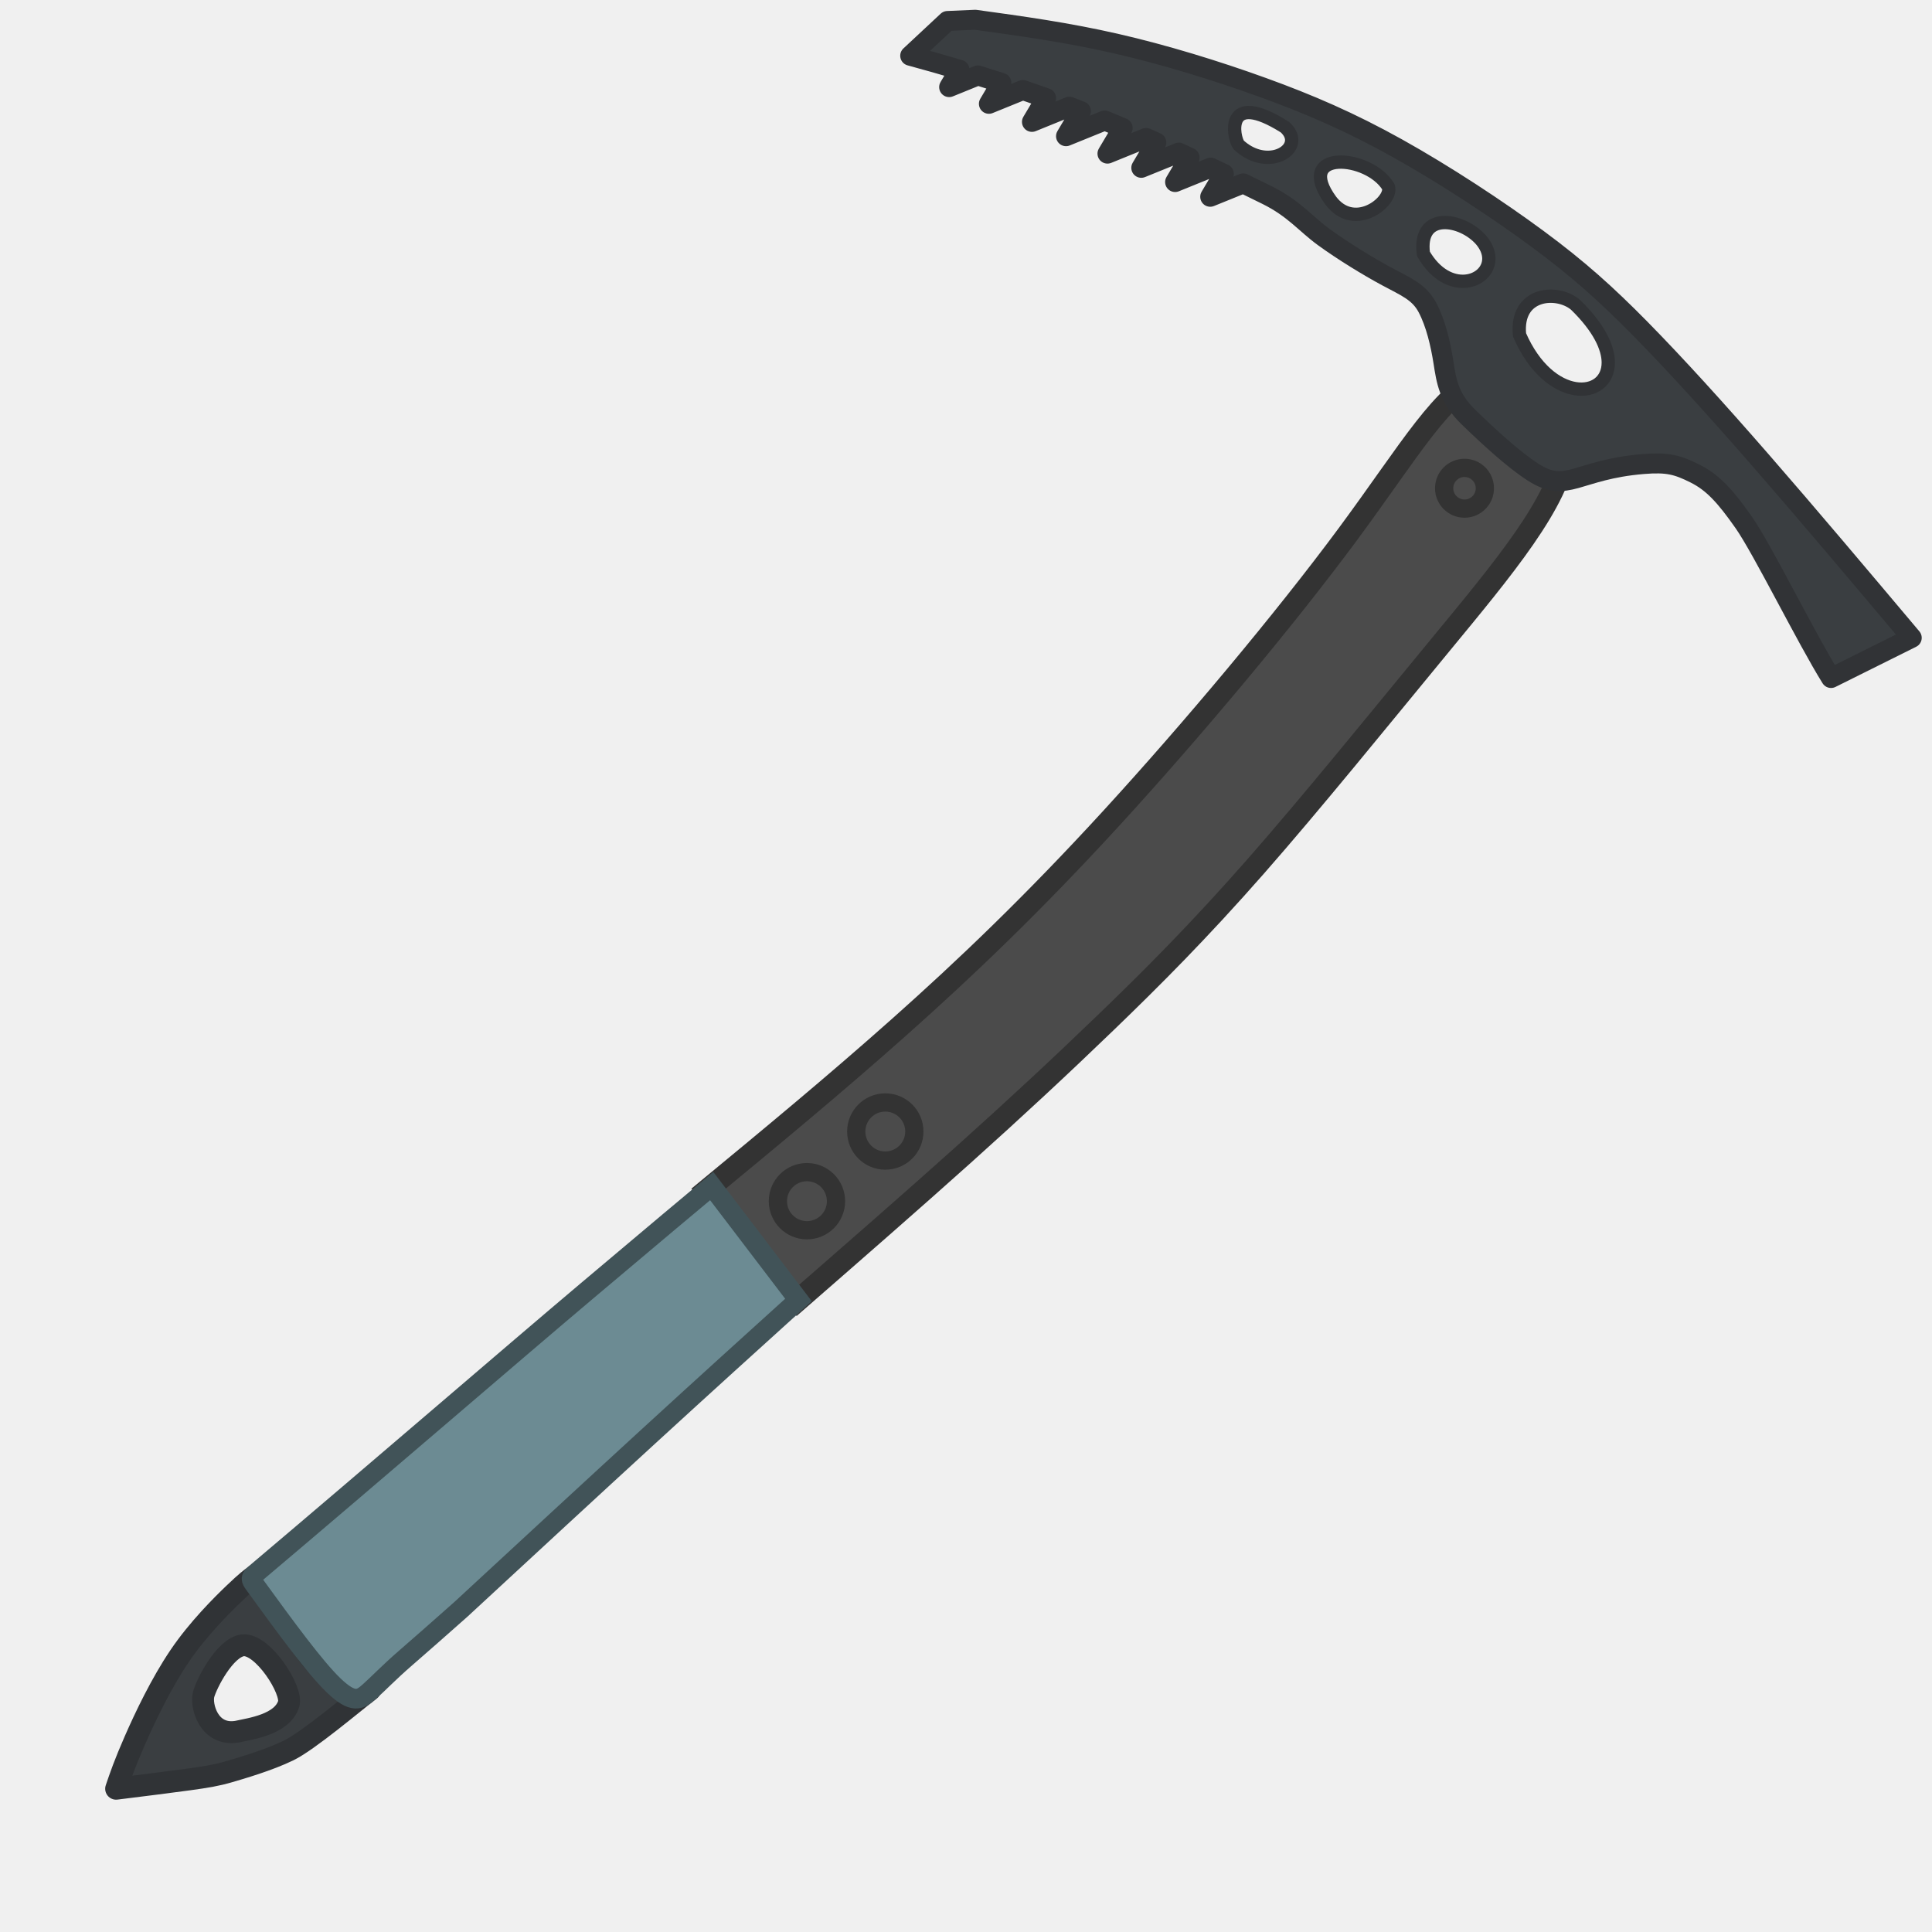
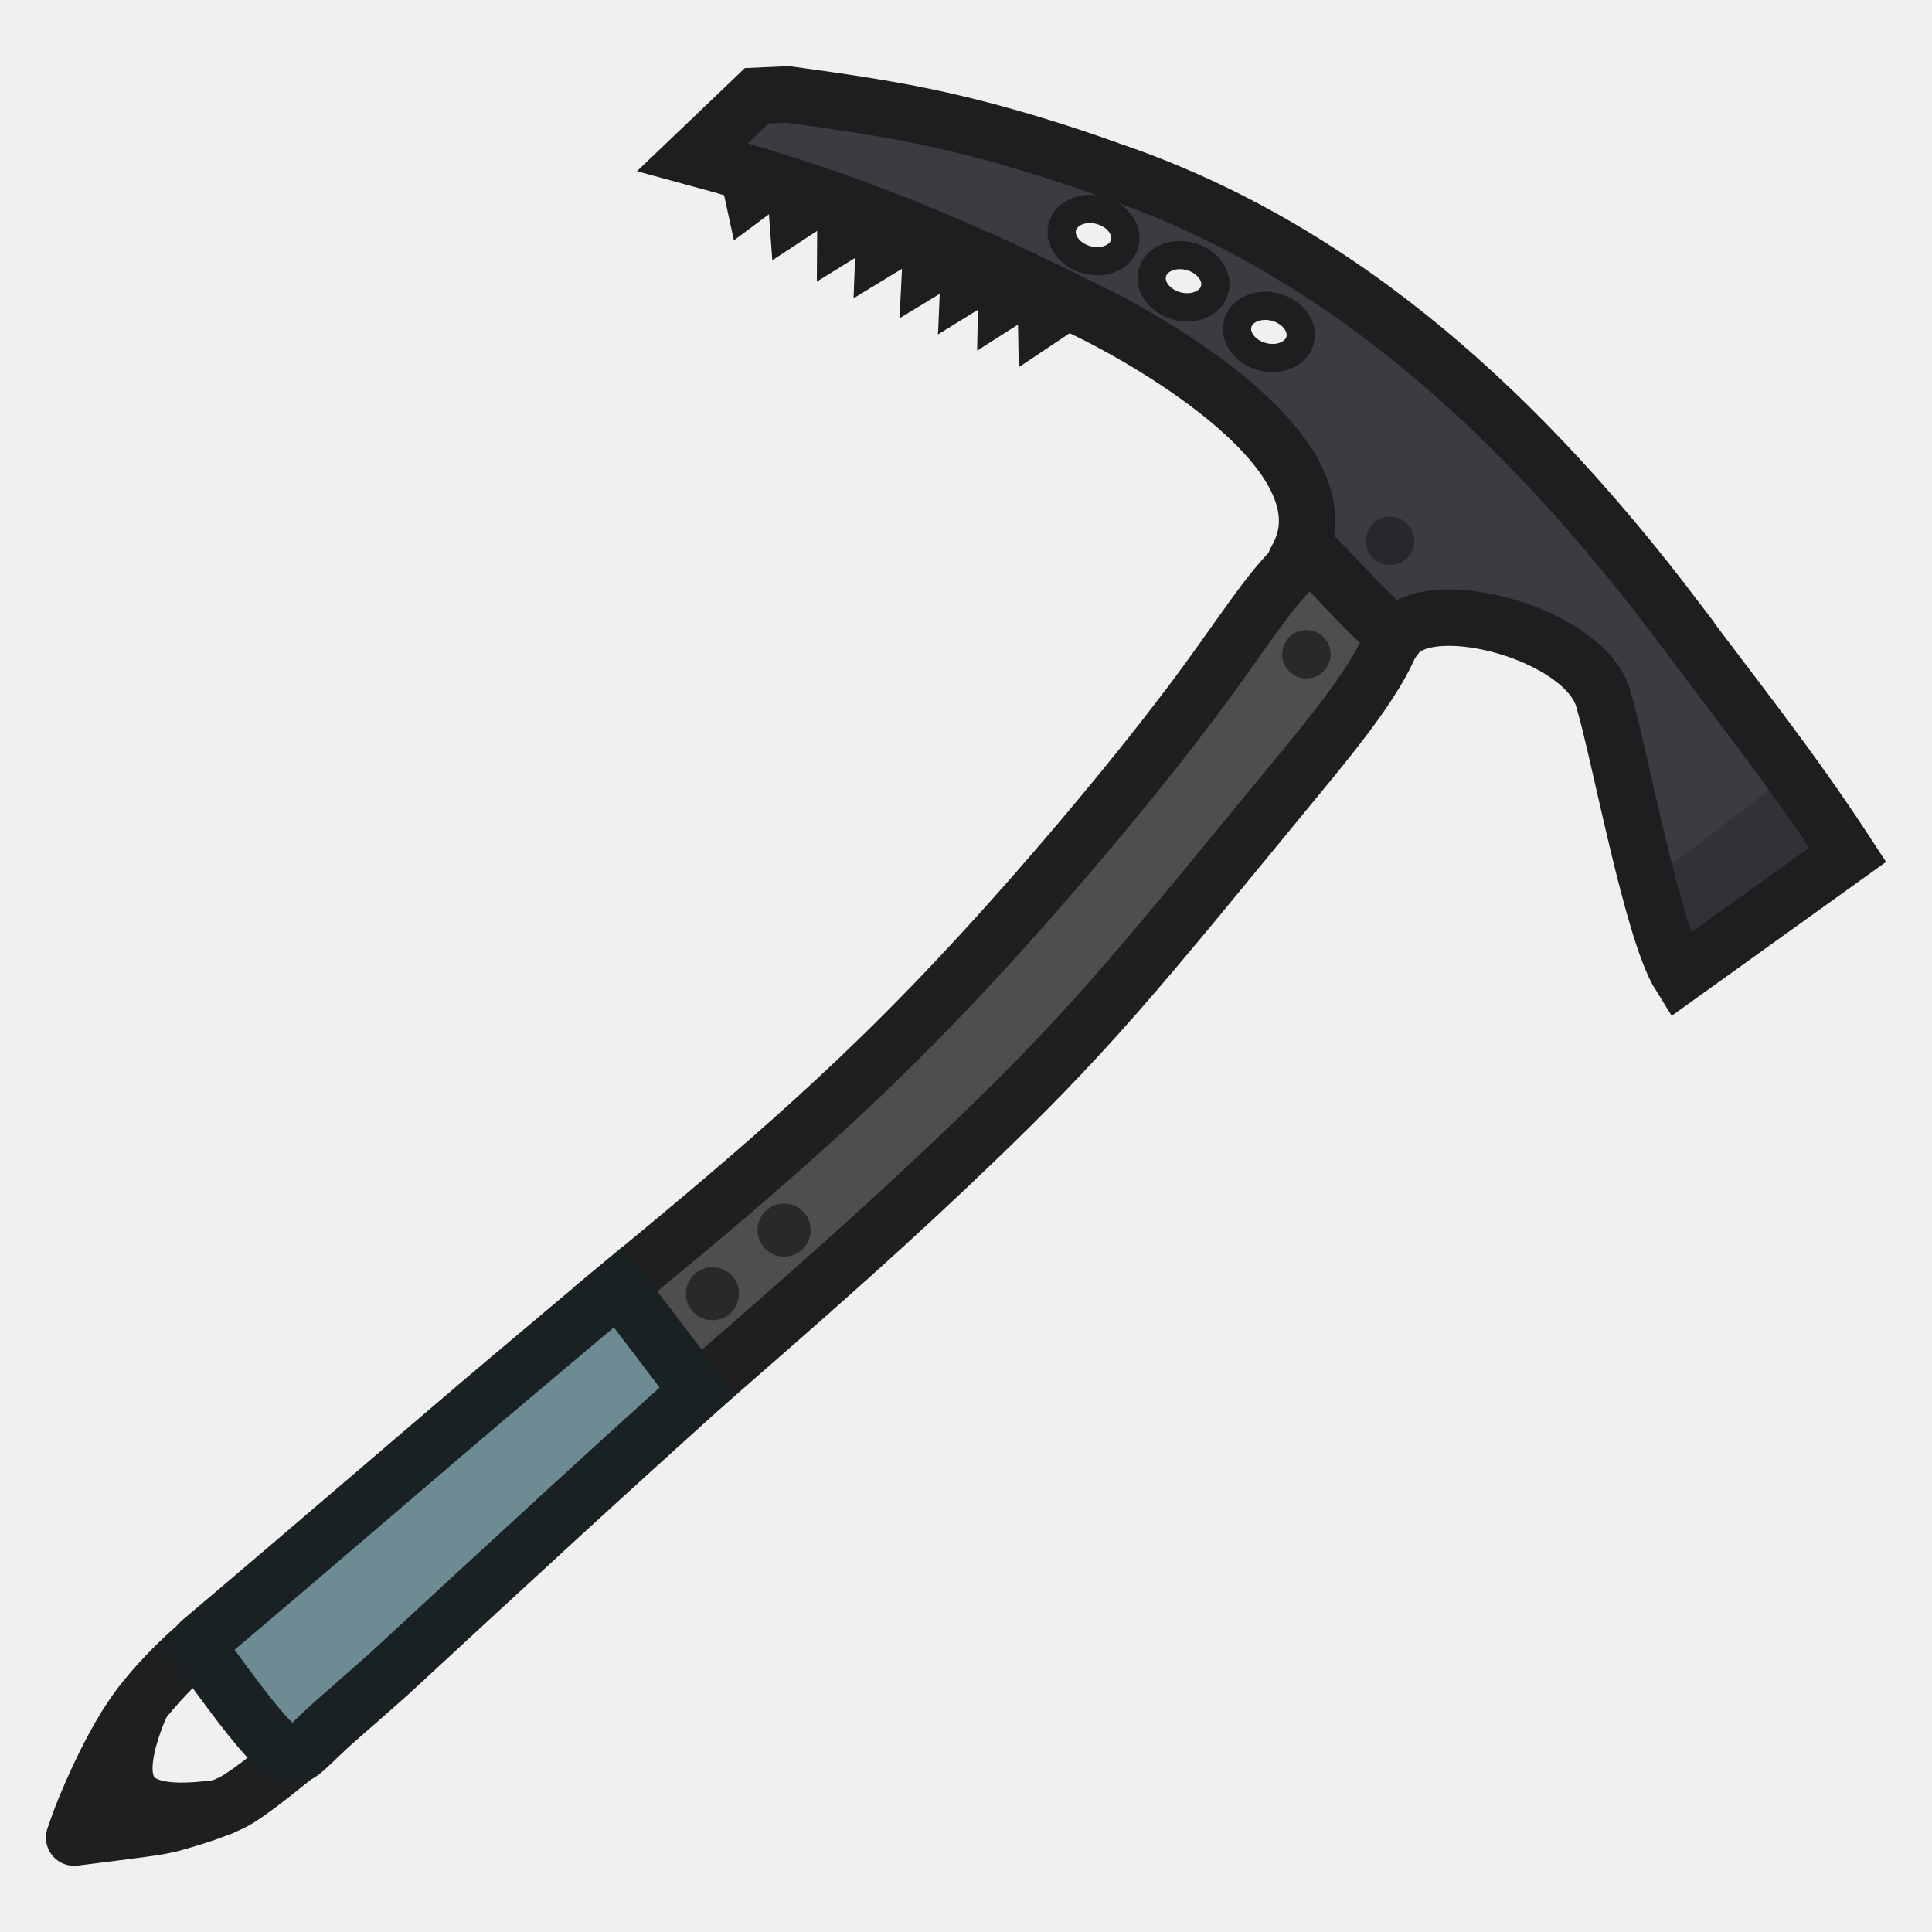
- <svg xmlns="http://www.w3.org/2000/svg" width="137" height="137" viewBox="0 0 137 137" fill="none">
-   <g clip-path="url(#clip0_1654_16)">
-     <path d="M21.9 117.418L18.045 111.749C17.773 111.943 17.501 112.138 16.626 112.973C15.751 113.808 14.037 115.508 12.729 117.444C11.421 119.379 10.283 121.774 9.563 123.417C8.842 125.06 8.538 125.95 8.235 126.841C10.146 126.603 12.057 126.365 13.367 126.185C14.677 126.005 15.387 125.883 16.215 125.641C17.044 125.399 19.046 124.82 20.464 124.128C21.879 123.437 25.05 120.745 26.245 119.829C24.511 119.396 22.965 118.742 21.9 117.418ZM17.208 116.67C18.642 116.521 20.77 119.879 20.472 120.824C20.008 122.298 17.75 122.584 16.79 122.798C14.788 123.113 14.228 120.935 14.441 120.149C14.645 119.396 15.933 116.848 17.208 116.67Z" fill="#3A3E41" stroke="#303336" stroke-width="1.552" stroke-linecap="round" stroke-linejoin="round" />
-     <path d="M56.565 92.223C60.625 88.683 64.684 85.143 68.326 81.876C71.968 78.609 75.191 75.616 78.453 72.469C81.715 69.323 85.015 66.022 89.026 61.456C93.036 56.889 97.756 51.056 102.154 45.717C106.551 40.379 110.626 35.535 111.006 31.899C111.386 28.264 108.07 25.837 105.227 26.743C102.384 27.649 100.012 31.889 95.546 37.922C91.079 43.957 84.516 51.785 78.856 57.964C73.196 64.142 68.437 68.67 63.798 72.8C59.158 76.93 54.638 80.662 50.118 84.394" fill="#4B4B4B" />
-     <path d="M56.565 92.223C60.625 88.683 64.684 85.143 68.326 81.876C71.968 78.609 75.191 75.616 78.453 72.469C81.715 69.323 85.015 66.022 89.026 61.456C93.036 56.889 97.756 51.056 102.154 45.717C106.551 40.379 110.626 35.535 111.006 31.899C111.386 28.264 108.07 25.837 105.227 26.743C102.384 27.649 100.012 31.889 95.546 37.922C91.079 43.957 84.516 51.785 78.856 57.964C73.196 64.142 68.437 68.67 63.798 72.8C59.158 76.93 54.638 80.662 50.118 84.394" stroke="#333333" stroke-width="1.552" stroke-linecap="square" />
-     <path d="M56.62 92.183C53.326 95.164 50.031 98.145 46.04 101.803C42.048 105.46 37.361 109.794 32.674 114.128C31.251 115.388 29.828 116.648 28.721 117.605C27.614 118.563 26.823 119.395 26.181 119.966C25.539 120.538 25.046 120.848 23.647 119.502C22.343 118.248 20.252 115.399 18.107 112.442C17.848 112.085 17.697 111.927 18.023 111.651C27.08 103.997 36.266 96.055 41.621 91.538C47.093 86.922 48.78 85.514 50.467 84.105L56.62 92.183Z" fill="#6C8B93" stroke="#415358" stroke-width="1.395" />
-     <path d="M102.405 34.622C102.405 35.419 103.052 36.066 103.849 36.066C104.647 36.066 105.293 35.419 105.293 34.622C105.293 33.824 104.647 33.178 103.849 33.178C103.052 33.178 102.405 33.824 102.405 34.622Z" fill="#4B4B4B" stroke="#333333" stroke-width="1.293" />
-     <path d="M55.161 85.177C55.161 86.315 56.084 87.238 57.221 87.238C58.359 87.238 59.282 86.315 59.282 85.177C59.282 84.04 58.359 83.117 57.221 83.117C56.084 83.117 55.161 84.04 55.161 85.177Z" fill="#4B4B4B" stroke="#333333" stroke-width="1.293" />
-     <path d="M60.717 80.237C60.717 81.375 61.639 82.297 62.777 82.297C63.915 82.297 64.837 81.375 64.837 80.237C64.837 79.099 63.915 78.177 62.777 78.177C61.639 78.177 60.717 79.099 60.717 80.237Z" fill="#4B4B4B" stroke="#333333" stroke-width="1.293" />
-     <path d="M135.563 45.228C131.881 40.857 128.198 36.487 124.92 32.724C121.642 28.96 118.769 25.804 116.341 23.335C113.913 20.867 111.931 19.086 109.057 16.961C106.184 14.837 102.421 12.368 99.082 10.507C95.744 8.646 92.83 7.391 89.532 6.197C86.234 5.004 82.552 3.871 79.092 3.082C75.632 2.293 72.395 1.847 69.157 1.402L67.187 1.488L64.544 3.952C65.762 4.281 66.917 4.612 68.037 4.945L67.305 6.177L69.344 5.349C69.906 5.523 70.466 5.697 71.008 5.873L70.124 7.361L72.533 6.383C73.09 6.572 73.64 6.763 74.18 6.957L73.177 8.643L75.831 7.566C76.106 7.67 76.378 7.775 76.649 7.88L75.593 9.658L78.338 8.544C78.766 8.717 79.188 8.898 79.611 9.076L78.532 10.893L81.27 9.782C81.511 9.887 81.754 9.999 81.996 10.106L80.93 11.9L83.59 10.821C83.842 10.937 84.101 11.06 84.355 11.179L83.328 12.908L85.848 11.885C86.161 12.034 86.468 12.175 86.784 12.328L85.818 13.953L88.159 13.004C88.717 13.277 89.262 13.541 89.836 13.826C91.776 14.79 92.547 15.849 93.883 16.82C95.218 17.791 96.998 18.884 98.354 19.613C99.71 20.341 100.64 20.705 101.227 21.818C101.814 22.931 102.155 24.401 102.357 25.696C102.559 26.991 102.722 28.209 104.117 29.565C105.514 30.92 107.33 32.6 108.726 33.49C111.139 35.028 111.795 33.295 116.524 32.906C118.244 32.764 118.947 32.956 120.202 33.584C121.456 34.211 122.346 35.182 123.662 37.063C124.977 38.945 128.101 45.285 129.841 48.077L135.563 45.228ZM114.044 25.696C114.06 28.373 109.871 28.638 107.751 23.746C107.452 20.733 110.416 20.512 111.716 21.609C113.387 23.231 114.038 24.648 114.044 25.696ZM105.576 18.303C105.616 20.045 102.682 21.026 100.936 17.999C100.528 14.957 103.663 15.467 105.022 17.016C105.399 17.459 105.567 17.901 105.576 18.303ZM98.481 13.443C98.462 14.501 95.972 16.34 94.365 14.226C91.701 10.567 97.063 10.942 98.451 13.243C98.471 13.305 98.481 13.372 98.481 13.443ZM91.589 9.836C91.714 11.003 89.582 11.889 87.842 10.283C87.437 9.76 86.781 6.284 91.109 9.011C91.411 9.283 91.56 9.567 91.589 9.836Z" fill="#3A3E41" />
-     <path d="M107.751 23.746C109.872 28.638 114.06 28.373 114.045 25.696C114.038 24.648 113.387 23.231 111.716 21.609C110.416 20.512 107.453 20.733 107.751 23.746Z" stroke="#313336" stroke-width="0.944" stroke-linecap="round" stroke-linejoin="round" />
-     <path d="M100.936 17.999C102.683 21.027 105.616 20.045 105.576 18.303C105.567 17.901 105.399 17.459 105.023 17.016C103.663 15.467 100.529 14.957 100.936 17.999Z" stroke="#313336" stroke-width="0.944" stroke-linecap="round" stroke-linejoin="round" />
-     <path d="M94.365 14.226C95.972 16.34 98.462 14.502 98.482 13.443C98.482 13.372 98.471 13.305 98.451 13.243C97.063 10.942 91.702 10.567 94.365 14.226Z" stroke="#313336" stroke-width="0.944" stroke-linecap="round" stroke-linejoin="round" />
-     <path d="M87.843 10.283C89.582 11.889 91.715 11.003 91.589 9.836C91.561 9.567 91.411 9.283 91.109 9.012C86.781 6.284 87.437 9.761 87.843 10.283Z" stroke="#313336" stroke-width="0.944" stroke-linecap="round" stroke-linejoin="round" />
-     <path d="M124.92 32.724C128.198 36.487 131.881 40.857 135.563 45.228L129.841 48.077C128.101 45.285 124.977 38.945 123.662 37.063C122.346 35.182 121.456 34.211 120.202 33.584C118.947 32.956 118.244 32.764 116.524 32.906C111.795 33.295 111.139 35.028 108.726 33.49C107.33 32.6 105.514 30.92 104.117 29.565C102.722 28.209 102.559 26.991 102.357 25.696C102.155 24.401 101.814 22.931 101.227 21.818C100.64 20.705 99.71 20.341 98.354 19.613C96.998 18.884 95.218 17.791 93.883 16.82C92.547 15.849 91.776 14.79 89.836 13.826C89.262 13.541 88.717 13.277 88.159 13.004L85.818 13.953L86.784 12.328C86.468 12.175 86.161 12.034 85.848 11.885L83.328 12.908L84.355 11.179C84.101 11.06 83.842 10.937 83.59 10.821L80.93 11.9L81.996 10.106C81.754 9.999 81.511 9.887 81.27 9.782L78.532 10.893L79.611 9.076C79.188 8.898 78.766 8.717 78.338 8.544L75.593 9.658L76.649 7.88C76.378 7.775 76.106 7.67 75.831 7.566L73.177 8.643L74.18 6.957C73.64 6.763 73.09 6.572 72.533 6.383L70.124 7.361L71.008 5.873C70.466 5.697 69.906 5.523 69.344 5.349L67.305 6.177L68.037 4.945C66.917 4.612 65.762 4.281 64.544 3.952L67.187 1.488L69.157 1.402L69.158 1.402C72.395 1.848 75.632 2.293 79.092 3.082C82.552 3.871 86.234 5.004 89.532 6.197C92.83 7.391 95.744 8.646 99.082 10.507C102.421 12.368 106.184 14.837 109.057 16.961C111.931 19.086 113.913 20.867 116.341 23.335C118.769 25.804 121.642 28.96 124.92 32.724Z" stroke="#313336" stroke-width="1.416" stroke-linecap="round" stroke-linejoin="round" />
-   </g>
-   <defs>
+ <svg xmlns="http://www.w3.org/2000/svg" width="137" height="137" viewBox="0 0 137 137" fill="none" version="1.1" id="svg13">
+   <defs id="defs13">
    <clipPath id="clip0_1654_16">
-       <rect width="136" height="136" fill="white" transform="translate(0.5 0.5)" />
+       <rect width="136" height="136" fill="white" transform="translate(0.5 0.5)" id="rect13" />
    </clipPath>
  </defs>
+   <g id="g13" transform="translate(-2.933533,0.166373)">
+     <path d="m 20.68,121.53 -3.523,-5.181 c -0.248,0.177 -0.497,0.355 -1.297,1.119 -0.8,0.763 -2.365,2.317 -3.561,4.086 -1.196,1.768 -2.235,3.957 -2.894,5.458 -0.659,1.501 -0.936,2.315 -1.214,3.129 1.747,-0.218 3.493,-0.435 4.691,-0.599 1.197,-0.164 1.846,-0.276 2.603,-0.497 0.757,-0.221 2.587,-0.75 3.883,-1.383 1.294,-0.631 4.191,-3.092 5.284,-3.929 -1.585,-0.396 -2.998,-0.993 -3.971,-2.203 z" fill="#3a3e41" stroke="#303336" stroke-width="1.552" stroke-linecap="round" stroke-linejoin="round" id="path1-1-7" style="fill:none;stroke:#1d1f20;stroke-width:4;stroke-dasharray:none;stroke-opacity:1" clip-path="none" />
+     <path d="m 52.36,98.506 c 3.71,-3.235 7.421,-6.47 10.749,-9.455 3.328,-2.985 6.274,-5.721 9.255,-8.596 2.981,-2.876 5.997,-5.892 9.662,-10.065 3.665,-4.173 7.979,-9.504 11.998,-14.382 4.018,-4.879 7.743,-9.305 8.09,-12.628 0.347,-3.322 -2.683,-5.54 -5.281,-4.712 -2.598,0.828 -4.766,4.702 -8.848,10.216 -4.082,5.514 -10.079,12.668 -15.252,18.314 -5.173,5.646 -9.522,9.784 -13.762,13.558 -4.24,3.774 -8.371,7.185 -12.502,10.595" fill="#4b4b4b" id="path2-72-1" style="stroke-width:4;stroke-dasharray:none" clip-path="none" />
+     <path d="m 52.36,98.506 c 3.71,-3.235 7.421,-6.47 10.749,-9.455 3.328,-2.985 6.274,-5.721 9.255,-8.596 2.981,-2.876 5.997,-5.892 9.662,-10.065 3.665,-4.173 7.979,-9.504 11.998,-14.382 4.018,-4.879 7.743,-9.305 8.09,-12.628 0.347,-3.322 -2.683,-5.54 -5.281,-4.712 -2.598,0.828 -4.766,4.702 -8.848,10.216 -4.082,5.514 -10.079,12.668 -15.252,18.314 -5.173,5.646 -9.522,9.784 -13.762,13.558 -4.24,3.774 -8.371,7.185 -12.502,10.595" stroke="#333333" stroke-width="1.552" stroke-linecap="square" id="path3-3-5" style="fill:#4e4e4e;fill-opacity:1;stroke:#1f1f1f;stroke-width:4;stroke-dasharray:none;stroke-opacity:1" clip-path="none" />
+     <path d="m 52.411,98.47 c -3.011,2.724 -6.022,5.448 -9.67,8.791 -3.648,3.342 -7.931,7.302 -12.215,11.263 -1.3,1.151 -2.601,2.303 -3.613,3.177 -1.012,0.875 -1.735,1.636 -2.322,2.158 -0.587,0.523 -1.037,0.806 -2.315,-0.424 -1.192,-1.146 -3.103,-3.75 -5.063,-6.452 -0.237,-0.326 -0.375,-0.471 -0.077,-0.723 8.277,-6.995 16.673,-14.252 21.567,-18.38 5,-4.218 6.542,-5.505 8.084,-6.792 z" fill="#6c8b93" stroke="#415358" stroke-width="1.395" id="path4-06-9" style="stroke:#1a2123;stroke-width:4;stroke-dasharray:none;stroke-opacity:1" clip-path="none" />
+     <path d="m 93.857,46.229 c 0,0.948 0.769,1.716 1.716,1.716 0.949,0 1.716,-0.768 1.716,-1.716 0,-0.948 -0.768,-1.716 -1.716,-1.716 -0.947,0 -1.716,0.768 -1.716,1.716 z" fill="#4b4b4b" stroke="#333333" stroke-width="1.293" id="path5-0-1" style="fill:#292929;fill-opacity:1;stroke:none;stroke-width:5.202;stroke-dasharray:none" clip-path="none" />
+     <path d="m 51.574,91.572 c 0,1.04 0.843,1.883 1.883,1.883 1.04,0 1.883,-0.843 1.883,-1.883 0,-1.04 -0.843,-1.883 -1.883,-1.883 -1.04,0 -1.883,0.843 -1.883,1.883 z" fill="#4b4b4b" stroke="#333333" stroke-width="1.293" id="path6-48-5" style="fill:#292929;fill-opacity:1;stroke:none;stroke-width:4;stroke-dasharray:none" clip-path="none" />
+     <path d="m 56.651,87.057 c 0,1.04 0.843,1.883 1.883,1.883 1.04,0 1.883,-0.843 1.883,-1.883 0,-1.04 -0.843,-1.883 -1.883,-1.883 -1.04,0 -1.883,0.843 -1.883,1.883 z" fill="#4b4b4b" stroke="#333333" stroke-width="1.293" id="path7-0-0" style="fill:#292929;fill-opacity:1;stroke:none;stroke-width:4;stroke-dasharray:none" clip-path="none" />
+     <path id="path8-3-0" clip-path="none" style="fill:#3a3c40;fill-opacity:1;stroke-width:4;stroke-dasharray:none" d="m 58.807,6.532 -2.219,0.096 -4.544,4.343 c 1.371,0.371 2.671,0.744 3.932,1.119 l -0.825,1.387 2.295,-0.932 c 0.633,0.195 1.263,0.391 1.872,0.589 l -0.994,1.674 2.713,-1.101 c 0.626,0.214 1.246,0.43 1.853,0.648 l -1.128,1.897 2.986,-1.212 c 0.309,0.117 0.615,0.235 0.921,0.354 l -1.189,2.001 3.092,-1.255 c 0.481,0.195 0.957,0.399 1.433,0.6 l -1.216,2.045 3.083,-1.251 c 0.272,0.119 0.544,0.245 0.816,0.366 l -1.199,2.019 2.995,-1.215 c 0.285,0.131 0.576,0.27 0.862,0.403 l -1.157,1.947 2.836,-1.151 c 0.352,0.168 0.699,0.325 1.055,0.498 l -1.089,1.829 2.636,-1.069 c 0.627,0.308 1.241,0.605 1.887,0.926 2.184,1.085 3.054,2.278 4.557,3.372 1.503,1.093 3.507,2.323 5.034,3.143 1.526,0.82 2.574,1.23 3.234,2.483 0.661,1.253 1.043,2.908 1.271,4.366 0.227,1.458 0.411,2.827 1.981,4.353 1.573,1.526 3.617,3.417 5.189,4.419 2.716,1.732 3.455,-0.218 8.778,-0.657 1.936,-0.16 1.527,1.332 2.94,2.038 1.412,0.706 2.413,1.8 3.895,3.918 1.48,2.118 3.289,14.98 5.248,18.123 l 11.315,-7.202 C 129.812,55.523 124.487,46.679 120.797,42.443 110.283,28.914 98.001,17.917 81.744,11.929 78.031,10.585 73.885,9.31 69.99,8.422 66.095,7.533 62.451,7.033 58.807,6.532 Z m 20.645,8.399 h 0.002 c 0.034,5.95e-4 0.067,0.004 0.1,0.004 0.286,0.009 0.567,0.07 0.839,0.155 l -0.002,0.002 c 0.311,0.098 0.496,0.306 0.58,0.557 0.232,-0.31 0.356,-0.568 0.088,-0.651 0.08,0.013 0.147,0.03 0.245,0.071 0.283,0.121 0.51,0.322 0.698,0.562 0.38,0.505 0.879,1.187 0.764,1.86 -0.038,0.228 -0.224,0.403 -0.336,0.605 -0.253,0.212 -0.202,0.149 -0.469,0.327 -0.063,0.034 -0.126,0.069 -0.191,0.097 -0.348,0.154 -0.732,0.185 -1.108,0.157 -0.26,-0.034 -0.409,-0.043 -0.664,-0.13 -0.526,-0.185 -0.873,-0.461 -1.201,-0.905 -0.07,-0.111 -0.148,-0.217 -0.211,-0.332 -0.084,-0.153 -0.15,-0.325 -0.203,-0.493 -0.03,-0.089 -0.066,-0.176 -0.08,-0.268 -0.03,-0.173 -0.098,-0.357 -0.046,-0.525 0.094,-0.305 0.309,-0.559 0.464,-0.839 0.212,-0.082 0.418,-0.176 0.635,-0.241 0.03,-0.009 0.065,-0.013 0.098,-0.013 z m 1.382,0.034 c 0.025,9.14e-4 0.034,0.002 0.052,0.002 0.008,4.25e-4 0.017,0.003 0.021,0.004 -0.025,-0.001 -0.049,-0.003 -0.073,-0.004 z m 0.157,1.451 c -0.013,0 -0.025,0.001 -0.038,0.004 -0.002,0.004 -0.004,0.009 -0.004,0.013 0.008,-8.5e-5 0.021,-5.52e-4 0.034,-0.002 0.004,-0.004 0.017,-0.013 0.013,-0.013 z m -1.553,0.762 0.002,0.004 h 0.002 c -0.002,-10e-4 -0.002,-0.003 -0.002,-0.004 z m 0.004,0.004 c 0.002,0.001 0.004,0.003 0.008,0.004 0.017,0.003 0.034,0.004 0.046,0.002 0.003,-9.14e-4 0.005,-0.003 0.008,-0.004 -0.021,-0.003 -0.043,-0.004 -0.063,-0.004 z m 7.752,0.837 c 0.034,6.39e-4 0.068,0.004 0.107,0.013 0.09,0.013 0.183,0.021 0.271,0.043 0.194,0.048 0.267,0.109 0.439,0.209 0.128,0.102 0.224,0.167 0.33,0.302 0.074,0.094 0.14,0.197 0.2,0.302 0.089,0.154 0.123,0.336 0.184,0.502 0.017,0.071 0.043,0.14 0.055,0.212 0.021,0.103 0.034,0.206 0.038,0.311 0.013,0.288 -0.064,0.578 -0.218,0.821 -0.044,0.061 -0.087,0.125 -0.134,0.184 -0.177,0.223 -0.437,0.367 -0.698,0.468 -0.172,0.053 -0.232,0.076 -0.423,0.103 -0.246,0.034 -0.493,0.017 -0.739,0.013 -0.192,-0.009 -0.39,-0.009 -0.58,-0.034 -0.266,-0.038 -0.513,-0.119 -0.75,-0.248 -0.303,-0.217 -0.408,-0.248 -0.612,-0.603 -0.242,-0.421 -0.252,-1.016 0,-1.437 0.111,-0.185 0.282,-0.325 0.423,-0.489 0.134,-0.076 0.26,-0.163 0.4,-0.227 0.117,-0.054 0.243,-0.087 0.368,-0.121 0.348,-0.095 0.711,-0.136 1.071,-0.136 0.017,-0.113 0.096,-0.182 0.264,-0.179 z m 5.369,3.414 h 0.002 c 0.336,-0.003 0.667,0.021 0.991,0.137 0.214,0.089 0.434,0.185 0.614,0.337 0.265,0.223 0.41,0.456 0.539,0.771 0.05,0.16 0.097,0.293 0.121,0.461 0.017,0.129 0.034,0.259 0.034,0.389 -3.38e-4,0.251 -0.066,0.5 -0.163,0.73 -0.038,0.079 -0.076,0.158 -0.118,0.236 -0.116,0.212 -0.3,0.382 -0.507,0.502 -0.223,0.094 -0.286,0.142 -0.527,0.163 -0.429,0.034 -0.827,-0.117 -1.171,-0.364 -0.078,-0.063 -0.159,-0.122 -0.234,-0.187 -0.348,-0.3 -0.656,-0.642 -0.935,-1.007 -0.138,-0.181 -0.194,-0.374 -0.191,-0.564 -0.226,-0.638 0.002,-1.502 0.776,-1.565 0.292,-0.026 0.149,-0.013 0.432,-0.03 0.113,-0.004 0.224,-0.009 0.336,-0.009 z m 1.151,1.544 c 0.017,0.013 0.038,0.03 0.055,0.046 0.004,3.82e-4 0.021,0.004 0.017,0 -0.021,-0.017 -0.048,-0.03 -0.073,-0.046 z" />
+     <path d="m 99.786,38.183 c 0,0.948 0.769,1.716 1.716,1.716 0.949,0 1.716,-0.768 1.716,-1.716 0,-0.948 -0.768,-1.716 -1.716,-1.716 -0.947,0 -1.716,0.768 -1.716,1.716 z" fill="#4b4b4b" stroke="#333333" stroke-width="1.293" id="path5-0-1-9" style="fill:#27282b;fill-opacity:1;stroke:none;stroke-width:5.202;stroke-dasharray:none" clip-path="none" />
+     <path style="fill:#303236;fill-opacity:1;fill-rule:evenodd;stroke:none;stroke-width:2;stroke-linecap:round;stroke-linejoin:round;stroke-dasharray:none;stroke-opacity:1" d="m 133.162,60.902 -12.24,7.959 -0.833,-6.701 9.464,-7.148 z" id="path116" />
+     <path d="m 121.713,43.621 c 4.353,5.866 8.098,10.464 12.243,16.823 l -11.915,8.552 c -1.959,-3.143 -4.252,-15.7 -5.398,-19.549 -1.255,-4.682 -12.33,-7.653 -14.686,-4.524 -1.572,-1.002 -4.387,-4.294 -5.96,-5.82 -0.375,-0.34 -1.933,1.912 -1.027,0.208 C 99.081,31.589 82.425,23.035 80.517,22.086 79.87,21.765 79.256,21.468 78.629,21.161 l -1.52,1.016 -0.03,-1.776 c -0.356,-0.172 -0.701,-0.331 -1.053,-0.499 l -1.722,1.098 0.043,-1.893 C 74.06,18.973 73.769,18.834 73.485,18.703 l -1.879,1.162 0.084,-1.966 c -0.272,-0.121 -0.545,-0.247 -0.817,-0.365 l -1.967,1.198 0.1,-1.993 C 68.53,16.538 68.054,16.335 67.574,16.14 l -1.975,1.202 0.074,-1.948 c -0.305,-0.118 -0.612,-0.237 -0.921,-0.354 l -1.872,1.159 0.013,-1.846 c -0.607,-0.218 -1.227,-0.433 -1.853,-0.646 l -1.597,1.048 -0.12,-1.621 c -0.61,-0.198 -1.24,-0.394 -1.873,-0.59 l -1.18,0.878 -0.291,-1.334 c -1.261,-0.375 -2.562,-0.747 -3.933,-1.118 l 4.545,-4.343 2.218,-0.097 0.001,1.7e-4 c 3.644,0.503 7.288,1.002 11.182,1.89 3.895,0.888 8.041,2.164 11.754,3.507 16.703,5.685 29.497,17.896 39.969,31.692 z" stroke="#313336" stroke-width="1.416" stroke-linecap="round" stroke-linejoin="round" id="path13-44" style="fill:none;fill-opacity:1;stroke:#1d1e20;stroke-width:3.999;stroke-linecap:round;stroke-linejoin:miter;stroke-dasharray:none;stroke-opacity:1" clip-path="none" />
+     <ellipse style="fill:none;fill-opacity:1;fill-rule:evenodd;stroke:#1d1e20;stroke-width:2;stroke-linecap:round;stroke-linejoin:round;stroke-dasharray:none;stroke-opacity:1" id="path104" cx="82.006" cy="-4.886" rx="2.288" ry="1.817" transform="matrix(0.96593,0.2588033,-0.2588348,0.9659216,0,0)" />
+     <ellipse style="fill:none;fill-opacity:1;fill-rule:evenodd;stroke:#1d1e20;stroke-width:2;stroke-linecap:round;stroke-linejoin:round;stroke-dasharray:none;stroke-opacity:1" id="path104-2" cx="89.016" cy="-3.379" rx="2.288" ry="1.817" transform="matrix(0.96593,0.2588033,-0.2588348,0.9659216,0,0)" />
+     <ellipse style="fill:none;fill-opacity:1;fill-rule:evenodd;stroke:#1d1e20;stroke-width:2;stroke-linecap:round;stroke-linejoin:round;stroke-dasharray:none;stroke-opacity:1" id="path104-0" cx="95.795" cy="-1.471" rx="2.288" ry="1.817" transform="matrix(0.96593,0.2588033,-0.2588348,0.9659216,0,0)" />
+     <path style="fill:none;fill-opacity:1;fill-rule:evenodd;stroke:#1d1f20;stroke-width:4;stroke-linecap:round;stroke-linejoin:round;stroke-dasharray:none;stroke-opacity:1" d="m 12.961,120.655 c -3.073,7.196 0.037,8.131 5.627,7.36" id="path118" />
+   </g>
</svg>
